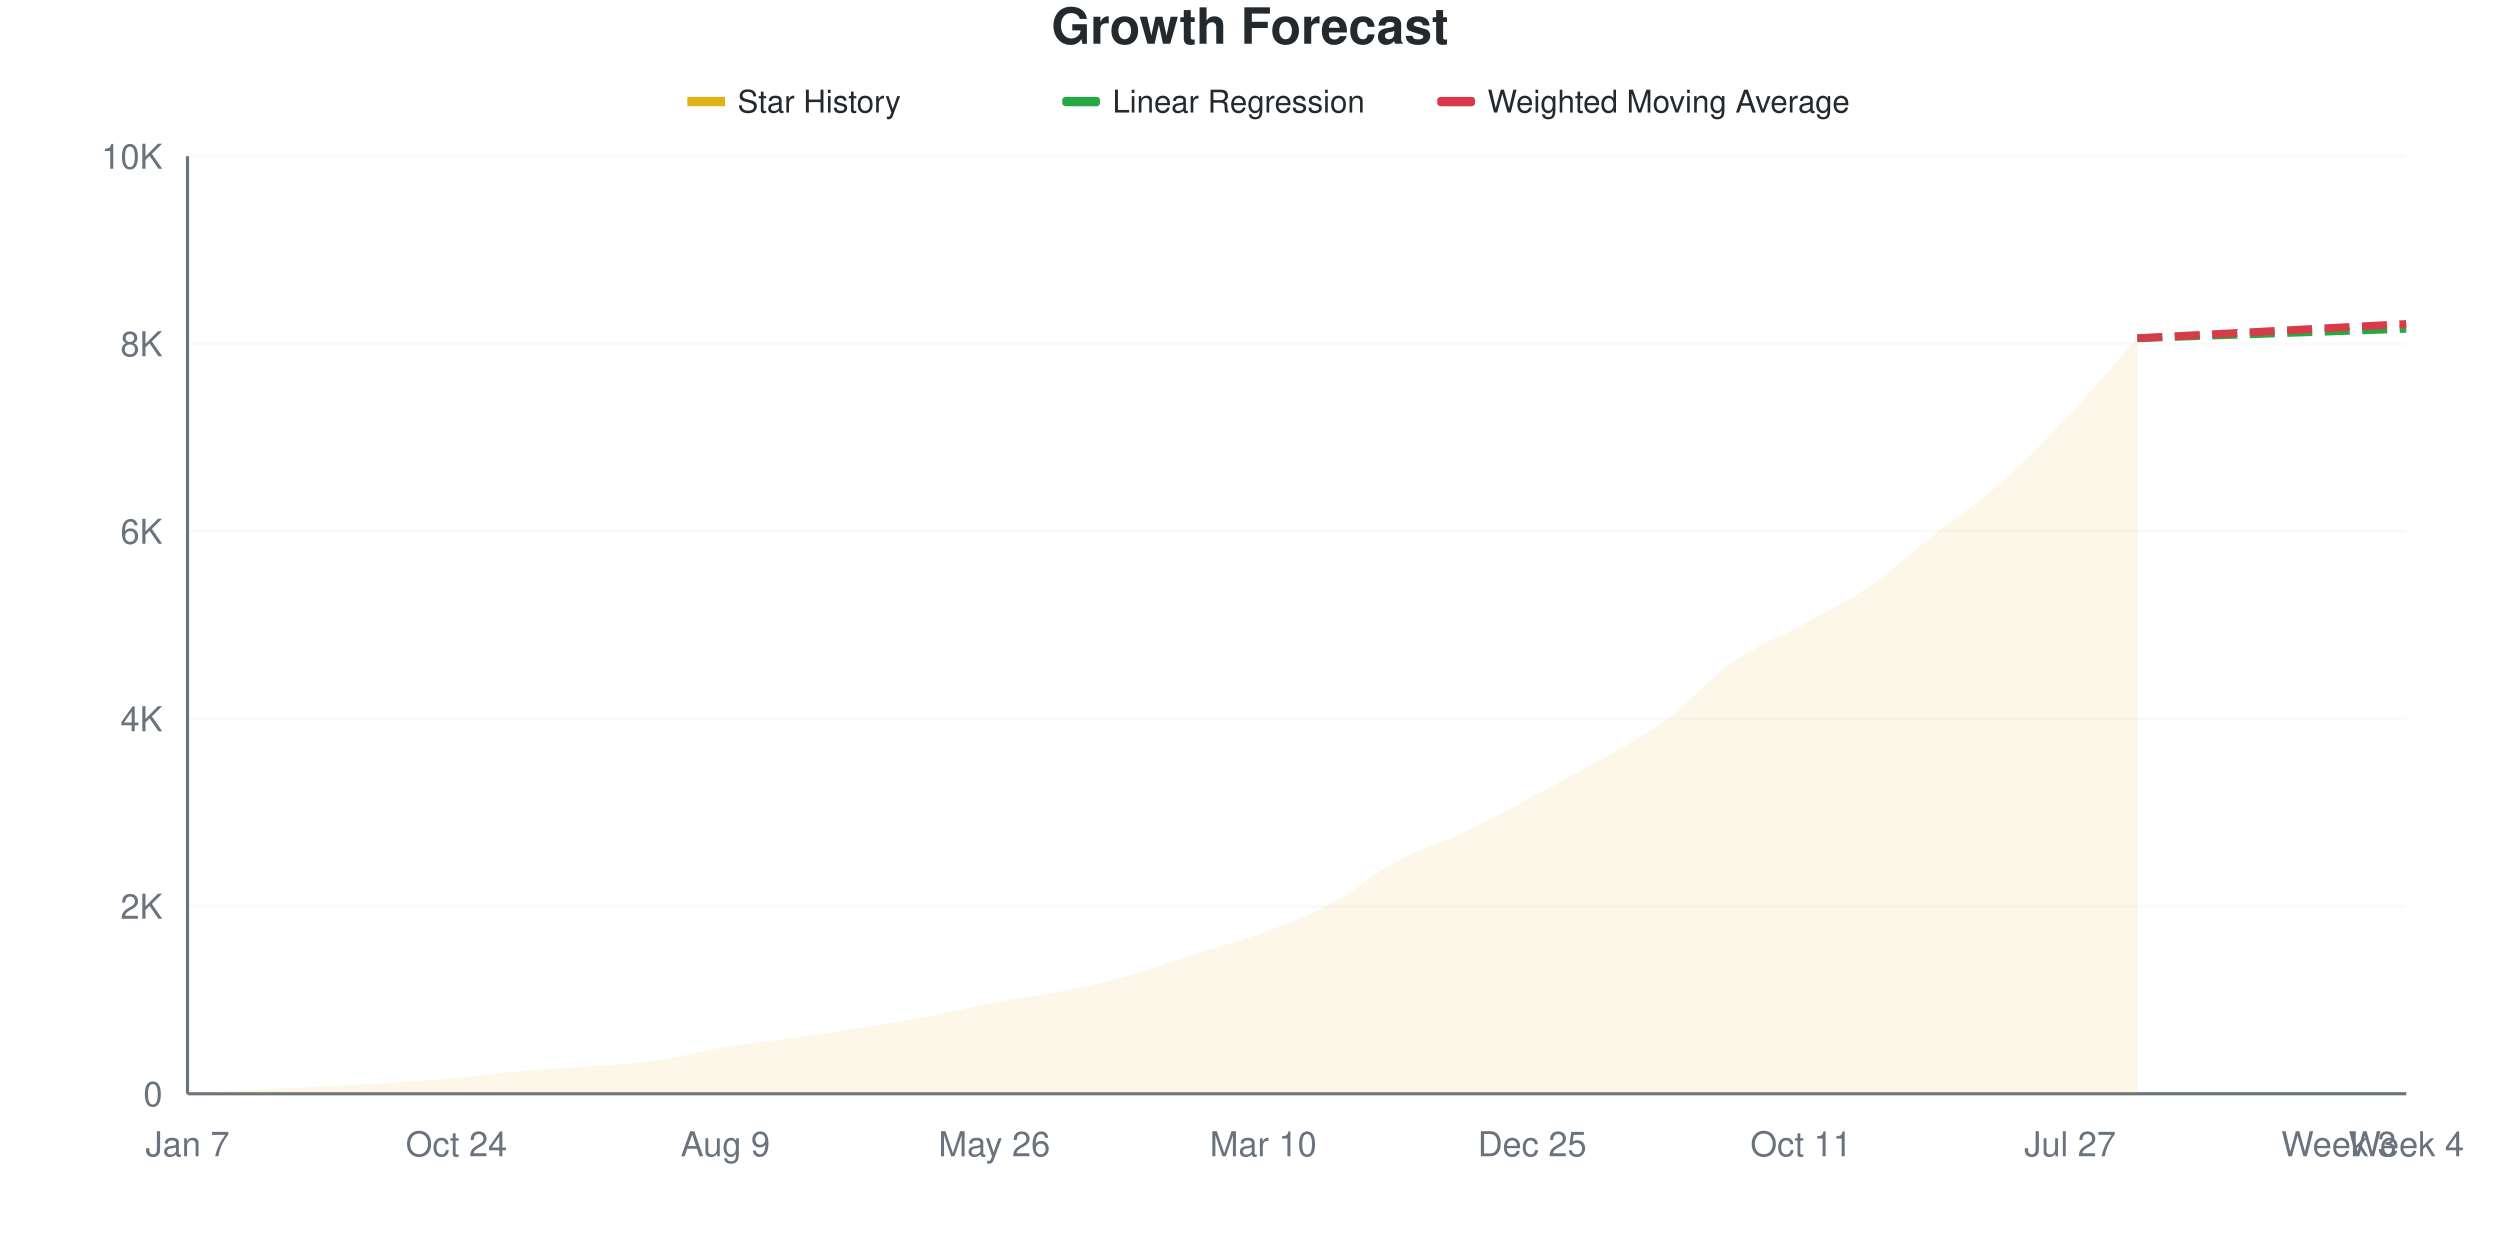
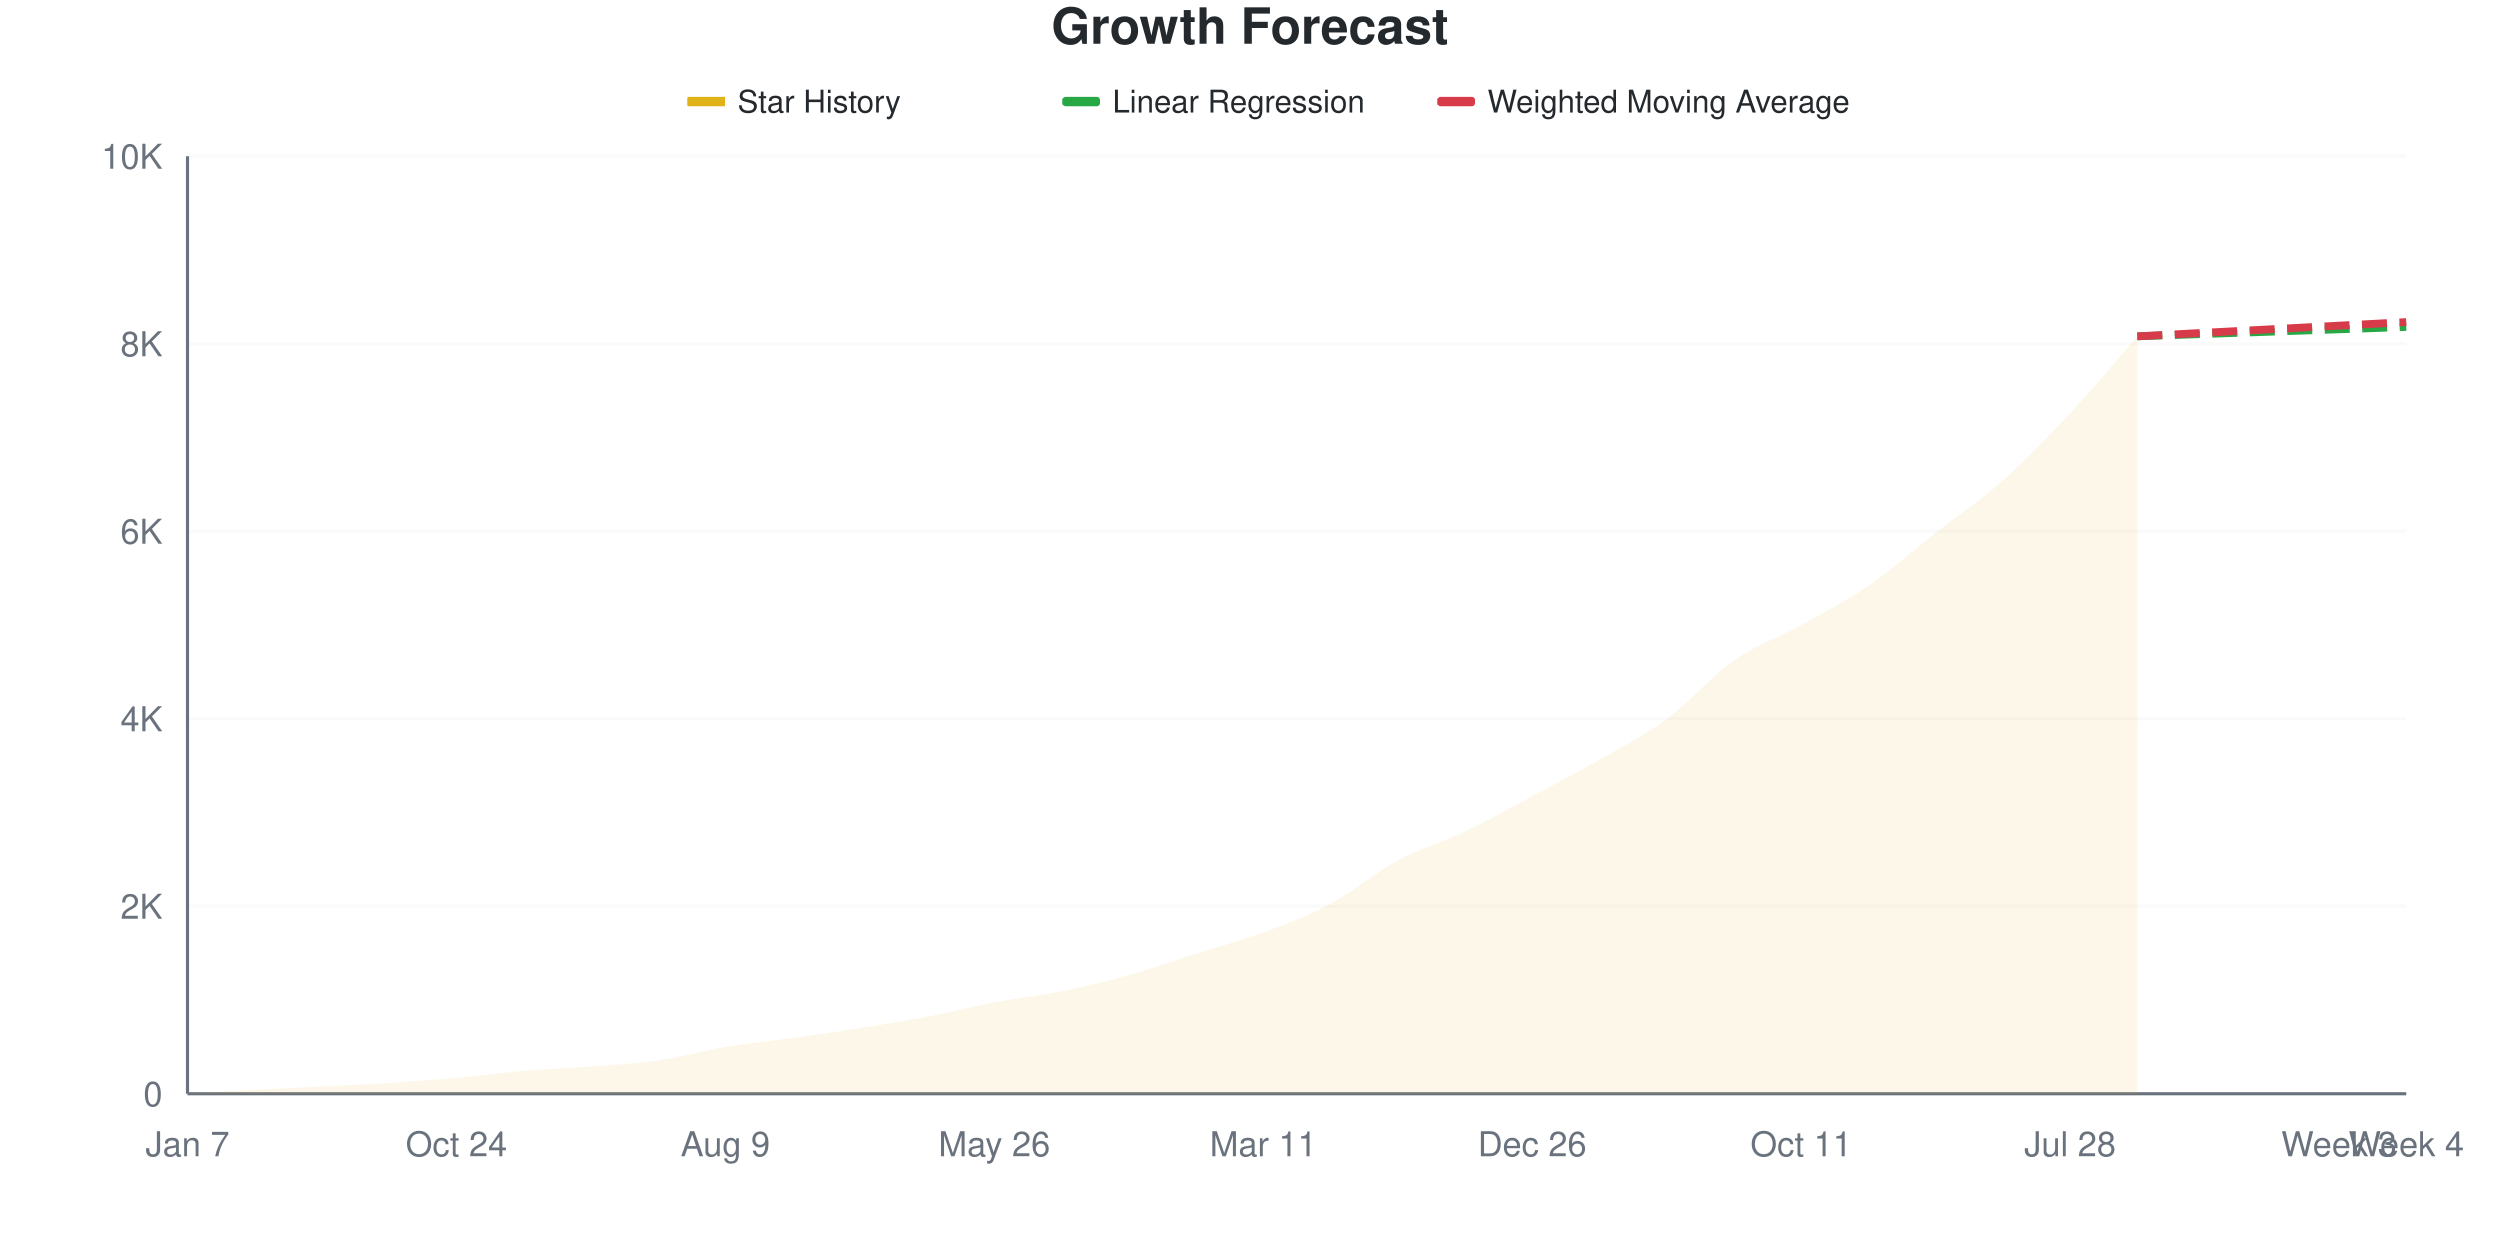
<svg xmlns="http://www.w3.org/2000/svg" viewBox="0 0 800 400" width="800" height="400">
  <style>
    @keyframes drawLine {
      to { stroke-dashoffset: 0; }
    }
    @keyframes fadeInPoint {
      from { opacity: 0; }
      to { opacity: 1; }
    }
    .data-line-0 {
      stroke-dasharray: 1037;
      stroke-dashoffset: 1037;
      animation: drawLine 2s ease-out forwards;
    }
    .data-point {
      opacity: 0;
      animation: fadeInPoint 0.5s ease-out forwards;
    }
    .chart-bg { fill: #fff; }
    .chart-text { fill: #24292e; }
    .chart-muted { fill: #6a737d; }
    .chart-grid { stroke: #eee; }
    .chart-axis { stroke: #6a737d; }
    @media (prefers-color-scheme: dark) {
      .chart-bg { fill: #0d1117; }
      .chart-text { fill: #e6edf3; }
      .chart-muted { fill: #8b949e; }
      .chart-grid { stroke: #21262d; }
      .chart-axis { stroke: #8b949e; }
    }
  </style>
  <rect width="800" height="400" class="chart-bg" />
  <text x="400" y="14" text-anchor="middle" class="chart-text" font-size="16" font-weight="bold" font-family="-apple-system, BlinkMacSystemFont, 'Segoe UI', Helvetica, Arial, sans-serif">Growth Forecast</text>
  <g class="legend">
    <rect x="220" y="31" width="12" height="3" fill="#dfb317" />
    <line x1="220" y1="32.5" x2="232" y2="32.5" stroke="#dfb317" stroke-width="2" />
    <text x="236" y="36" class="chart-text" font-size="10" font-family="-apple-system, BlinkMacSystemFont, 'Segoe UI', Helvetica, Arial, sans-serif">Star History</text>
    <rect x="340" y="31" width="12" height="3" fill="#28a745" rx="1" />
    <line x1="340" y1="32.5" x2="352" y2="32.5" stroke="#28a745" stroke-width="2" stroke-dasharray="4,2" />
    <text x="356" y="36" class="chart-text" font-size="10" font-family="-apple-system, BlinkMacSystemFont, 'Segoe UI', Helvetica, Arial, sans-serif">Linear Regression</text>
    <rect x="460" y="31" width="12" height="3" fill="#d73a49" rx="1" />
    <line x1="460" y1="32.5" x2="472" y2="32.5" stroke="#d73a49" stroke-width="2" stroke-dasharray="4,2" />
    <text x="476" y="36" class="chart-text" font-size="10" font-family="-apple-system, BlinkMacSystemFont, 'Segoe UI', Helvetica, Arial, sans-serif">Weighted Moving Average</text>
  </g>
  <g class="grid">
    <line x1="60" y1="350" x2="770" y2="350" class="chart-grid" stroke-opacity="0.3" />
    <text x="52" y="354" text-anchor="end" class="chart-muted" font-size="11" font-family="-apple-system, BlinkMacSystemFont, 'Segoe UI', Helvetica, Arial, sans-serif">0</text>
    <line x1="60" y1="290" x2="770" y2="290" class="chart-grid" stroke-opacity="0.3" />
    <text x="52" y="294" text-anchor="end" class="chart-muted" font-size="11" font-family="-apple-system, BlinkMacSystemFont, 'Segoe UI', Helvetica, Arial, sans-serif">2K</text>
    <line x1="60" y1="230" x2="770" y2="230" class="chart-grid" stroke-opacity="0.3" />
    <text x="52" y="234" text-anchor="end" class="chart-muted" font-size="11" font-family="-apple-system, BlinkMacSystemFont, 'Segoe UI', Helvetica, Arial, sans-serif">4K</text>
    <line x1="60" y1="170" x2="770" y2="170" class="chart-grid" stroke-opacity="0.3" />
    <text x="52" y="174" text-anchor="end" class="chart-muted" font-size="11" font-family="-apple-system, BlinkMacSystemFont, 'Segoe UI', Helvetica, Arial, sans-serif">6K</text>
    <line x1="60" y1="110" x2="770" y2="110" class="chart-grid" stroke-opacity="0.3" />
    <text x="52" y="114" text-anchor="end" class="chart-muted" font-size="11" font-family="-apple-system, BlinkMacSystemFont, 'Segoe UI', Helvetica, Arial, sans-serif">8K</text>
    <line x1="60" y1="50" x2="770" y2="50" class="chart-grid" stroke-opacity="0.3" />
    <text x="52" y="54" text-anchor="end" class="chart-muted" font-size="11" font-family="-apple-system, BlinkMacSystemFont, 'Segoe UI', Helvetica, Arial, sans-serif">10K</text>
  </g>
  <g class="milestones">
    
  </g>
  <g class="x-axis">
    <text x="60" y="370" text-anchor="middle" class="chart-muted" font-size="11" font-family="-apple-system, BlinkMacSystemFont, 'Segoe UI', Helvetica, Arial, sans-serif">Jan 7</text>
    <text x="146.061" y="370" text-anchor="middle" class="chart-muted" font-size="11" font-family="-apple-system, BlinkMacSystemFont, 'Segoe UI', Helvetica, Arial, sans-serif">Oct 24</text>
    <text x="232.121" y="370" text-anchor="middle" class="chart-muted" font-size="11" font-family="-apple-system, BlinkMacSystemFont, 'Segoe UI', Helvetica, Arial, sans-serif">Aug 9</text>
    <text x="318.182" y="370" text-anchor="middle" class="chart-muted" font-size="11" font-family="-apple-system, BlinkMacSystemFont, 'Segoe UI', Helvetica, Arial, sans-serif">May 26</text>
-     <text x="404.242" y="370" text-anchor="middle" class="chart-muted" font-size="11" font-family="-apple-system, BlinkMacSystemFont, 'Segoe UI', Helvetica, Arial, sans-serif">Mar 10</text>
-     <text x="490.303" y="370" text-anchor="middle" class="chart-muted" font-size="11" font-family="-apple-system, BlinkMacSystemFont, 'Segoe UI', Helvetica, Arial, sans-serif">Dec 25</text>
+     <text x="404.242" y="370" text-anchor="middle" class="chart-muted" font-size="11" font-family="-apple-system, BlinkMacSystemFont, 'Segoe UI', Helvetica, Arial, sans-serif">Mar 11</text>
+     <text x="490.303" y="370" text-anchor="middle" class="chart-muted" font-size="11" font-family="-apple-system, BlinkMacSystemFont, 'Segoe UI', Helvetica, Arial, sans-serif">Dec 26</text>
    <text x="576.364" y="370" text-anchor="middle" class="chart-muted" font-size="11" font-family="-apple-system, BlinkMacSystemFont, 'Segoe UI', Helvetica, Arial, sans-serif">Oct 11</text>
-     <text x="662.424" y="370" text-anchor="middle" class="chart-muted" font-size="11" font-family="-apple-system, BlinkMacSystemFont, 'Segoe UI', Helvetica, Arial, sans-serif">Jul 27</text>
+     <text x="662.424" y="370" text-anchor="middle" class="chart-muted" font-size="11" font-family="-apple-system, BlinkMacSystemFont, 'Segoe UI', Helvetica, Arial, sans-serif">Jul 28</text>
    <text x="748.485" y="370" text-anchor="middle" class="chart-muted" font-size="11" font-family="-apple-system, BlinkMacSystemFont, 'Segoe UI', Helvetica, Arial, sans-serif">Week 3</text>
    <text x="770" y="370" text-anchor="middle" class="chart-muted" font-size="11" font-family="-apple-system, BlinkMacSystemFont, 'Segoe UI', Helvetica, Arial, sans-serif">Week 4</text>
  </g>
  <line x1="60" y1="50" x2="60" y2="350" class="chart-axis" stroke-width="1" />
  <line x1="60" y1="350" x2="770" y2="350" class="chart-axis" stroke-width="1" />
-   <path d="M60,350 L60,349.97 C67.172,349.55 74.343,349.09 81.515,348.71 C88.687,348.33 95.859,348.05 103.03,347.69 C110.202,347.33 117.374,347.01 124.545,346.55 C131.717,346.09 138.889,345.575 146.061,344.93 C153.232,344.285 160.404,343.295 167.576,342.68 C174.747,342.065 181.919,341.8 189.091,341.24 C196.263,340.68 203.434,340.36 210.606,339.32 C217.778,338.28 224.949,336.195 232.121,335 C239.293,333.805 246.465,333.155 253.636,332.15 C260.808,331.145 267.98,330.105 275.152,328.97 C282.323,327.835 289.495,326.71 296.667,325.34 C303.838,323.97 311.01,322.11 318.182,320.75 C325.354,319.39 332.525,318.605 339.697,317.18 C346.869,315.755 354.04,314.195 361.212,312.2 C368.384,310.205 375.556,307.505 382.727,305.21 C389.899,302.915 397.071,301.08 404.242,298.43 C411.414,295.78 418.586,293.16 425.758,289.31 C432.929,285.46 440.101,279.18 447.273,275.33 C454.444,271.48 461.616,269.615 468.788,266.21 C475.96,262.805 483.131,258.73 490.303,254.9 C497.475,251.07 504.646,247.35 511.818,243.23 C518.99,239.11 526.162,235.46 533.333,230.18 C540.505,224.9 547.677,216.56 554.848,211.55 C562.02,206.54 569.192,204.075 576.364,200.12 C583.535,196.165 590.707,192.715 597.879,187.82 C605.051,182.925 612.222,176.395 619.394,170.75 C626.566,165.105 633.737,160.33 640.909,153.95 C648.081,147.57 655.253,140.09 662.424,132.47 C669.596,124.85 676.768,116.31 683.939,108.23 L683.939,350 L60,350 Z" fill="#dfb317" fill-opacity="0.1" />
-   <path d="M60,350 L60,349.97 C67.172,349.55 74.343,349.09 81.515,348.71 C88.687,348.33 95.859,348.05 103.03,347.69 C110.202,347.33 117.374,347.01 124.545,346.55 C131.717,346.09 138.889,345.575 146.061,344.93 C153.232,344.285 160.404,343.295 167.576,342.68 C174.747,342.065 181.919,341.8 189.091,341.24 C196.263,340.68 203.434,340.36 210.606,339.32 C217.778,338.28 224.949,336.195 232.121,335 C239.293,333.805 246.465,333.155 253.636,332.15 C260.808,331.145 267.98,330.105 275.152,328.97 C282.323,327.835 289.495,326.71 296.667,325.34 C303.838,323.97 311.01,322.11 318.182,320.75 C325.354,319.39 332.525,318.605 339.697,317.18 C346.869,315.755 354.04,314.195 361.212,312.2 C368.384,310.205 375.556,307.505 382.727,305.21 C389.899,302.915 397.071,301.08 404.242,298.43 C411.414,295.78 418.586,293.16 425.758,289.31 C432.929,285.46 440.101,279.18 447.273,275.33 C454.444,271.48 461.616,269.615 468.788,266.21 C475.96,262.805 483.131,258.73 490.303,254.9 C497.475,251.07 504.646,247.35 511.818,243.23 C518.99,239.11 526.162,235.46 533.333,230.18 C540.505,224.9 547.677,216.56 554.848,211.55 C562.02,206.54 569.192,204.075 576.364,200.12 C583.535,196.165 590.707,192.715 597.879,187.82 C605.051,182.925 612.222,176.395 619.394,170.75 C626.566,165.105 633.737,160.33 640.909,153.95 C648.081,147.57 655.253,140.09 662.424,132.47 C669.596,124.85 676.768,116.31 683.939,108.23" fill="none" stroke="#dfb317" stroke-width="2.5" class="data-line-0" />
-   <path d="M683.939,108.23 C691.111,107.98 698.283,107.73 705.455,107.48 C712.626,107.23 719.798,106.98 726.97,106.73 C734.141,106.48 741.313,106.23 748.485,105.98 C755.657,105.73 762.828,105.48 770,105.23" fill="none" stroke="#28a745" stroke-width="2.5" stroke-dasharray="8,4" />
-   <path d="M683.939,108.23 C691.111,107.85 698.283,107.47 705.455,107.09 C712.626,106.71 719.798,106.33 726.97,105.95 C734.141,105.57 741.313,105.19 748.485,104.81 C755.657,104.43 762.828,104.05 770,103.67" fill="none" stroke="#d73a49" stroke-width="2.5" stroke-dasharray="8,4" />
+   <path d="M60,350 L60,349.97 C67.172,349.55 74.343,349.09 81.515,348.71 C88.687,348.33 95.859,348.05 103.03,347.69 C110.202,347.33 117.374,347.01 124.545,346.55 C131.717,346.09 138.889,345.575 146.061,344.93 C153.232,344.285 160.404,343.29 167.576,342.68 C174.747,342.07 181.919,341.825 189.091,341.27 C196.263,340.715 203.434,340.39 210.606,339.35 C217.778,338.31 224.949,336.23 232.121,335.03 C239.293,333.83 246.465,333.155 253.636,332.15 C260.808,331.145 267.98,330.13 275.152,329 C282.323,327.87 289.495,326.745 296.667,325.37 C303.838,323.995 311.01,322.11 318.182,320.75 C325.354,319.39 332.525,318.655 339.697,317.21 C346.869,315.765 354.04,314.085 361.212,312.08 C368.384,310.075 375.556,307.46 382.727,305.18 C389.899,302.9 397.071,301.055 404.242,298.4 C411.414,295.745 418.586,293.09 425.758,289.25 C432.929,285.41 440.101,279.215 447.273,275.36 C454.444,271.505 461.616,269.545 468.788,266.12 C475.96,262.695 483.131,258.645 490.303,254.81 C497.475,250.975 504.646,247.22 511.818,243.11 C518.99,239 526.162,235.445 533.333,230.15 C540.505,224.855 547.677,216.36 554.848,211.34 C562.02,206.32 569.192,204.005 576.364,200.03 C583.535,196.055 590.707,192.41 597.879,187.49 C605.051,182.57 612.222,176.13 619.394,170.51 C626.566,164.89 633.737,160.15 640.909,153.77 C648.081,147.39 655.253,139.92 662.424,132.23 C669.596,124.54 676.768,115.83 683.939,107.63 L683.939,350 L60,350 Z" fill="#dfb317" fill-opacity="0.1" />
+   <path d="M60,350 L60,349.97 C67.172,349.55 74.343,349.09 81.515,348.71 C88.687,348.33 95.859,348.05 103.03,347.69 C110.202,347.33 117.374,347.01 124.545,346.55 C131.717,346.09 138.889,345.575 146.061,344.93 C153.232,344.285 160.404,343.29 167.576,342.68 C174.747,342.07 181.919,341.825 189.091,341.27 C196.263,340.715 203.434,340.39 210.606,339.35 C217.778,338.31 224.949,336.23 232.121,335.03 C239.293,333.83 246.465,333.155 253.636,332.15 C260.808,331.145 267.98,330.13 275.152,329 C282.323,327.87 289.495,326.745 296.667,325.37 C303.838,323.995 311.01,322.11 318.182,320.75 C325.354,319.39 332.525,318.655 339.697,317.21 C346.869,315.765 354.04,314.085 361.212,312.08 C368.384,310.075 375.556,307.46 382.727,305.18 C389.899,302.9 397.071,301.055 404.242,298.4 C411.414,295.745 418.586,293.09 425.758,289.25 C432.929,285.41 440.101,279.215 447.273,275.36 C454.444,271.505 461.616,269.545 468.788,266.12 C475.96,262.695 483.131,258.645 490.303,254.81 C497.475,250.975 504.646,247.22 511.818,243.11 C518.99,239 526.162,235.445 533.333,230.15 C540.505,224.855 547.677,216.36 554.848,211.34 C562.02,206.32 569.192,204.005 576.364,200.03 C583.535,196.055 590.707,192.41 597.879,187.49 C605.051,182.57 612.222,176.13 619.394,170.51 C626.566,164.89 633.737,160.15 640.909,153.77 C648.081,147.39 655.253,139.92 662.424,132.23 C669.596,124.54 676.768,115.83 683.939,107.63" fill="none" stroke="#dfb317" stroke-width="2.5" class="data-line-0" />
+   <path d="M683.939,107.63 C691.111,107.38 698.283,107.13 705.455,106.88 C712.626,106.63 719.798,106.38 726.97,106.13 C734.141,105.88 741.313,105.63 748.485,105.38 C755.657,105.13 762.828,104.88 770,104.63" fill="none" stroke="#28a745" stroke-width="2.5" stroke-dasharray="8,4" />
+   <path d="M683.939,107.63 C691.111,107.25 698.283,106.87 705.455,106.49 C712.626,106.11 719.798,105.73 726.97,105.35 C734.141,104.97 741.313,104.59 748.485,104.21 C755.657,103.83 762.828,103.45 770,103.07" fill="none" stroke="#d73a49" stroke-width="2.5" stroke-dasharray="8,4" />
  <g class="points">
    <circle cx="60" cy="349.97" r="4" fill="#dfb317" class="data-point" style="animation-delay: 1.50s" />
    <circle cx="81.515" cy="348.71" r="4" fill="#dfb317" class="data-point" style="animation-delay: 1.55s" />
    <circle cx="103.03" cy="347.69" r="4" fill="#dfb317" class="data-point" style="animation-delay: 1.60s" />
    <circle cx="124.545" cy="346.55" r="4" fill="#dfb317" class="data-point" style="animation-delay: 1.65s" />
    <circle cx="146.061" cy="344.93" r="4" fill="#dfb317" class="data-point" style="animation-delay: 1.70s" />
    <circle cx="167.576" cy="342.68" r="4" fill="#dfb317" class="data-point" style="animation-delay: 1.75s" />
-     <circle cx="189.091" cy="341.24" r="4" fill="#dfb317" class="data-point" style="animation-delay: 1.80s" />
-     <circle cx="210.606" cy="339.32" r="4" fill="#dfb317" class="data-point" style="animation-delay: 1.85s" />
-     <circle cx="232.121" cy="335" r="4" fill="#dfb317" class="data-point" style="animation-delay: 1.90s" />
+     <circle cx="189.091" cy="341.27" r="4" fill="#dfb317" class="data-point" style="animation-delay: 1.80s" />
+     <circle cx="210.606" cy="339.35" r="4" fill="#dfb317" class="data-point" style="animation-delay: 1.85s" />
+     <circle cx="232.121" cy="335.03" r="4" fill="#dfb317" class="data-point" style="animation-delay: 1.90s" />
    <circle cx="253.636" cy="332.15" r="4" fill="#dfb317" class="data-point" style="animation-delay: 1.95s" />
-     <circle cx="275.152" cy="328.97" r="4" fill="#dfb317" class="data-point" style="animation-delay: 2.00s" />
-     <circle cx="296.667" cy="325.34" r="4" fill="#dfb317" class="data-point" style="animation-delay: 2.05s" />
+     <circle cx="275.152" cy="329" r="4" fill="#dfb317" class="data-point" style="animation-delay: 2.00s" />
+     <circle cx="296.667" cy="325.37" r="4" fill="#dfb317" class="data-point" style="animation-delay: 2.05s" />
    <circle cx="318.182" cy="320.75" r="4" fill="#dfb317" class="data-point" style="animation-delay: 2.10s" />
-     <circle cx="339.697" cy="317.18" r="4" fill="#dfb317" class="data-point" style="animation-delay: 2.15s" />
-     <circle cx="361.212" cy="312.2" r="4" fill="#dfb317" class="data-point" style="animation-delay: 2.20s" />
-     <circle cx="382.727" cy="305.21" r="4" fill="#dfb317" class="data-point" style="animation-delay: 2.25s" />
-     <circle cx="404.242" cy="298.43" r="4" fill="#dfb317" class="data-point" style="animation-delay: 2.30s" />
-     <circle cx="425.758" cy="289.31" r="4" fill="#dfb317" class="data-point" style="animation-delay: 2.35s" />
-     <circle cx="447.273" cy="275.33" r="4" fill="#dfb317" class="data-point" style="animation-delay: 2.40s" />
-     <circle cx="468.788" cy="266.21" r="4" fill="#dfb317" class="data-point" style="animation-delay: 2.45s" />
-     <circle cx="490.303" cy="254.9" r="4" fill="#dfb317" class="data-point" style="animation-delay: 2.50s" />
-     <circle cx="511.818" cy="243.23" r="4" fill="#dfb317" class="data-point" style="animation-delay: 2.55s" />
-     <circle cx="533.333" cy="230.18" r="4" fill="#dfb317" class="data-point" style="animation-delay: 2.60s" />
-     <circle cx="554.848" cy="211.55" r="4" fill="#dfb317" class="data-point" style="animation-delay: 2.65s" />
-     <circle cx="576.364" cy="200.12" r="4" fill="#dfb317" class="data-point" style="animation-delay: 2.70s" />
-     <circle cx="597.879" cy="187.82" r="4" fill="#dfb317" class="data-point" style="animation-delay: 2.75s" />
-     <circle cx="619.394" cy="170.75" r="4" fill="#dfb317" class="data-point" style="animation-delay: 2.80s" />
-     <circle cx="640.909" cy="153.95" r="4" fill="#dfb317" class="data-point" style="animation-delay: 2.85s" />
-     <circle cx="662.424" cy="132.47" r="4" fill="#dfb317" class="data-point" style="animation-delay: 2.90s" />
-     <circle cx="683.939" cy="108.23" r="4" fill="#dfb317" class="data-point" style="animation-delay: 2.95s" />
+     <circle cx="339.697" cy="317.21" r="4" fill="#dfb317" class="data-point" style="animation-delay: 2.15s" />
+     <circle cx="361.212" cy="312.08" r="4" fill="#dfb317" class="data-point" style="animation-delay: 2.20s" />
+     <circle cx="382.727" cy="305.18" r="4" fill="#dfb317" class="data-point" style="animation-delay: 2.25s" />
+     <circle cx="404.242" cy="298.4" r="4" fill="#dfb317" class="data-point" style="animation-delay: 2.30s" />
+     <circle cx="425.758" cy="289.25" r="4" fill="#dfb317" class="data-point" style="animation-delay: 2.35s" />
+     <circle cx="447.273" cy="275.36" r="4" fill="#dfb317" class="data-point" style="animation-delay: 2.40s" />
+     <circle cx="468.788" cy="266.12" r="4" fill="#dfb317" class="data-point" style="animation-delay: 2.45s" />
+     <circle cx="490.303" cy="254.81" r="4" fill="#dfb317" class="data-point" style="animation-delay: 2.50s" />
+     <circle cx="511.818" cy="243.11" r="4" fill="#dfb317" class="data-point" style="animation-delay: 2.55s" />
+     <circle cx="533.333" cy="230.15" r="4" fill="#dfb317" class="data-point" style="animation-delay: 2.60s" />
+     <circle cx="554.848" cy="211.34" r="4" fill="#dfb317" class="data-point" style="animation-delay: 2.65s" />
+     <circle cx="576.364" cy="200.03" r="4" fill="#dfb317" class="data-point" style="animation-delay: 2.70s" />
+     <circle cx="597.879" cy="187.49" r="4" fill="#dfb317" class="data-point" style="animation-delay: 2.75s" />
+     <circle cx="619.394" cy="170.51" r="4" fill="#dfb317" class="data-point" style="animation-delay: 2.80s" />
+     <circle cx="640.909" cy="153.77" r="4" fill="#dfb317" class="data-point" style="animation-delay: 2.85s" />
+     <circle cx="662.424" cy="132.23" r="4" fill="#dfb317" class="data-point" style="animation-delay: 2.90s" />
+     <circle cx="683.939" cy="107.63" r="4" fill="#dfb317" class="data-point" style="animation-delay: 2.95s" />
  </g>
</svg>
